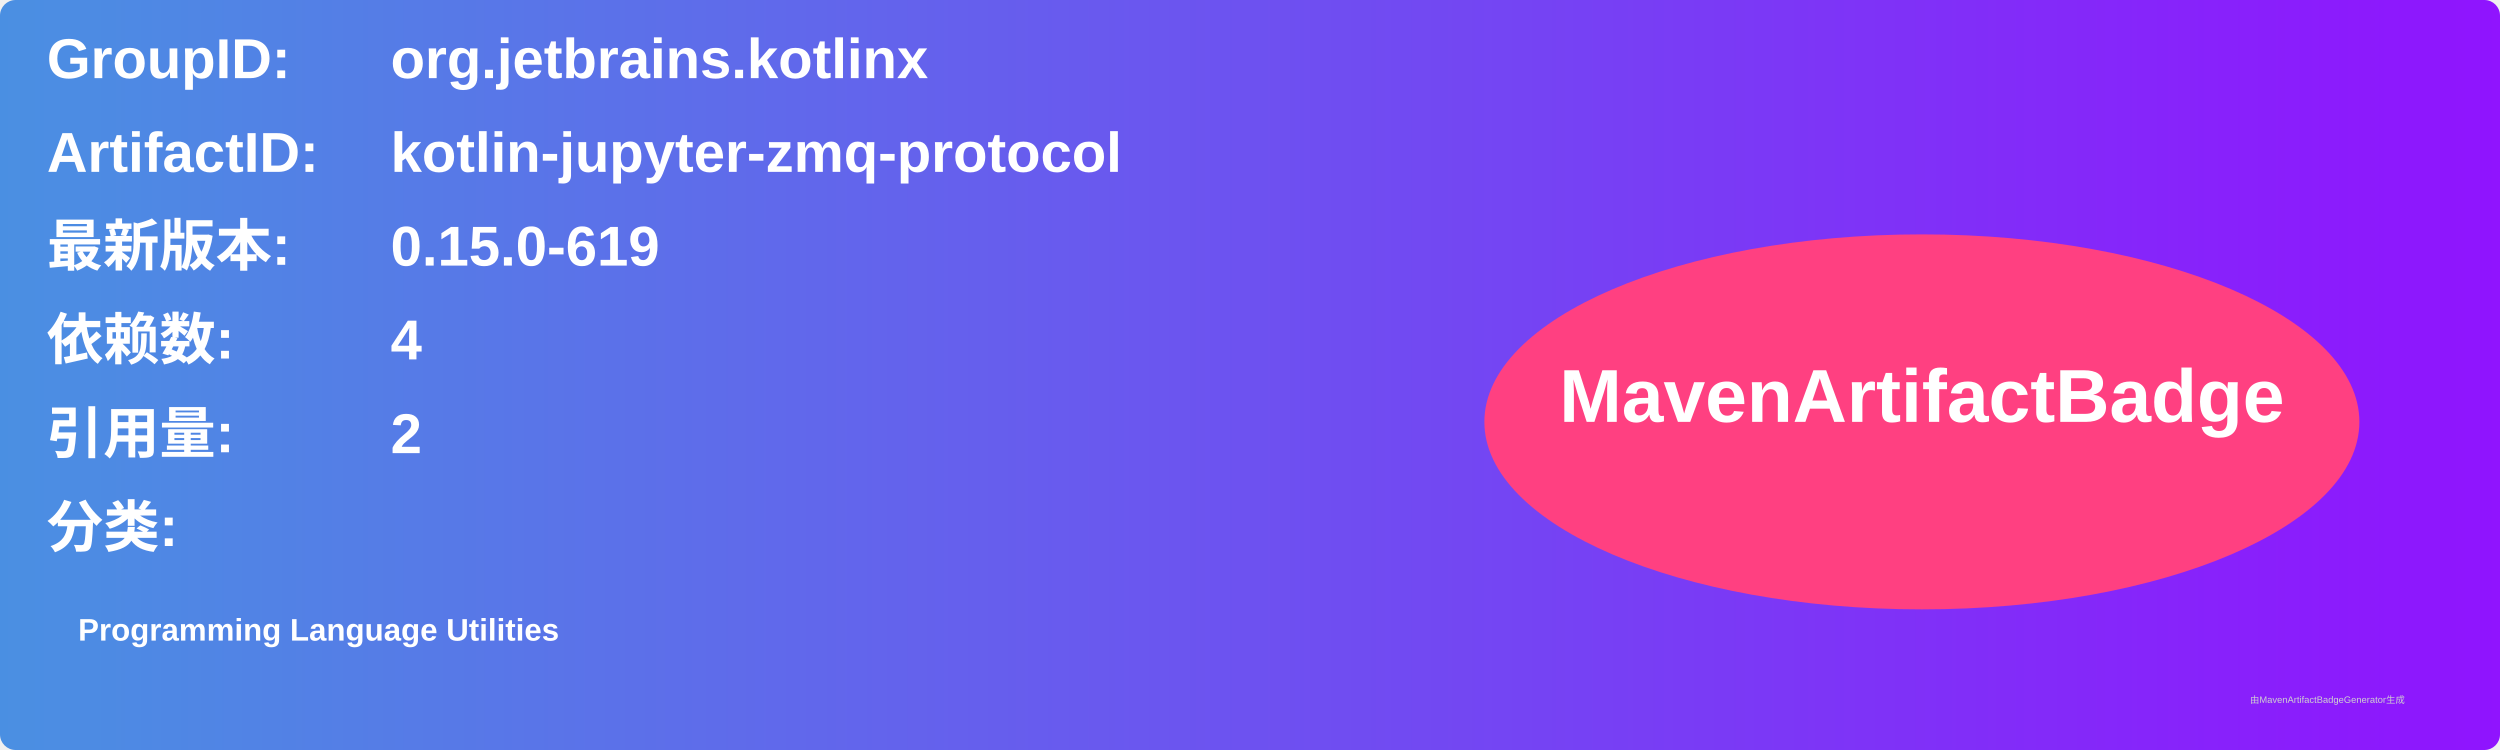
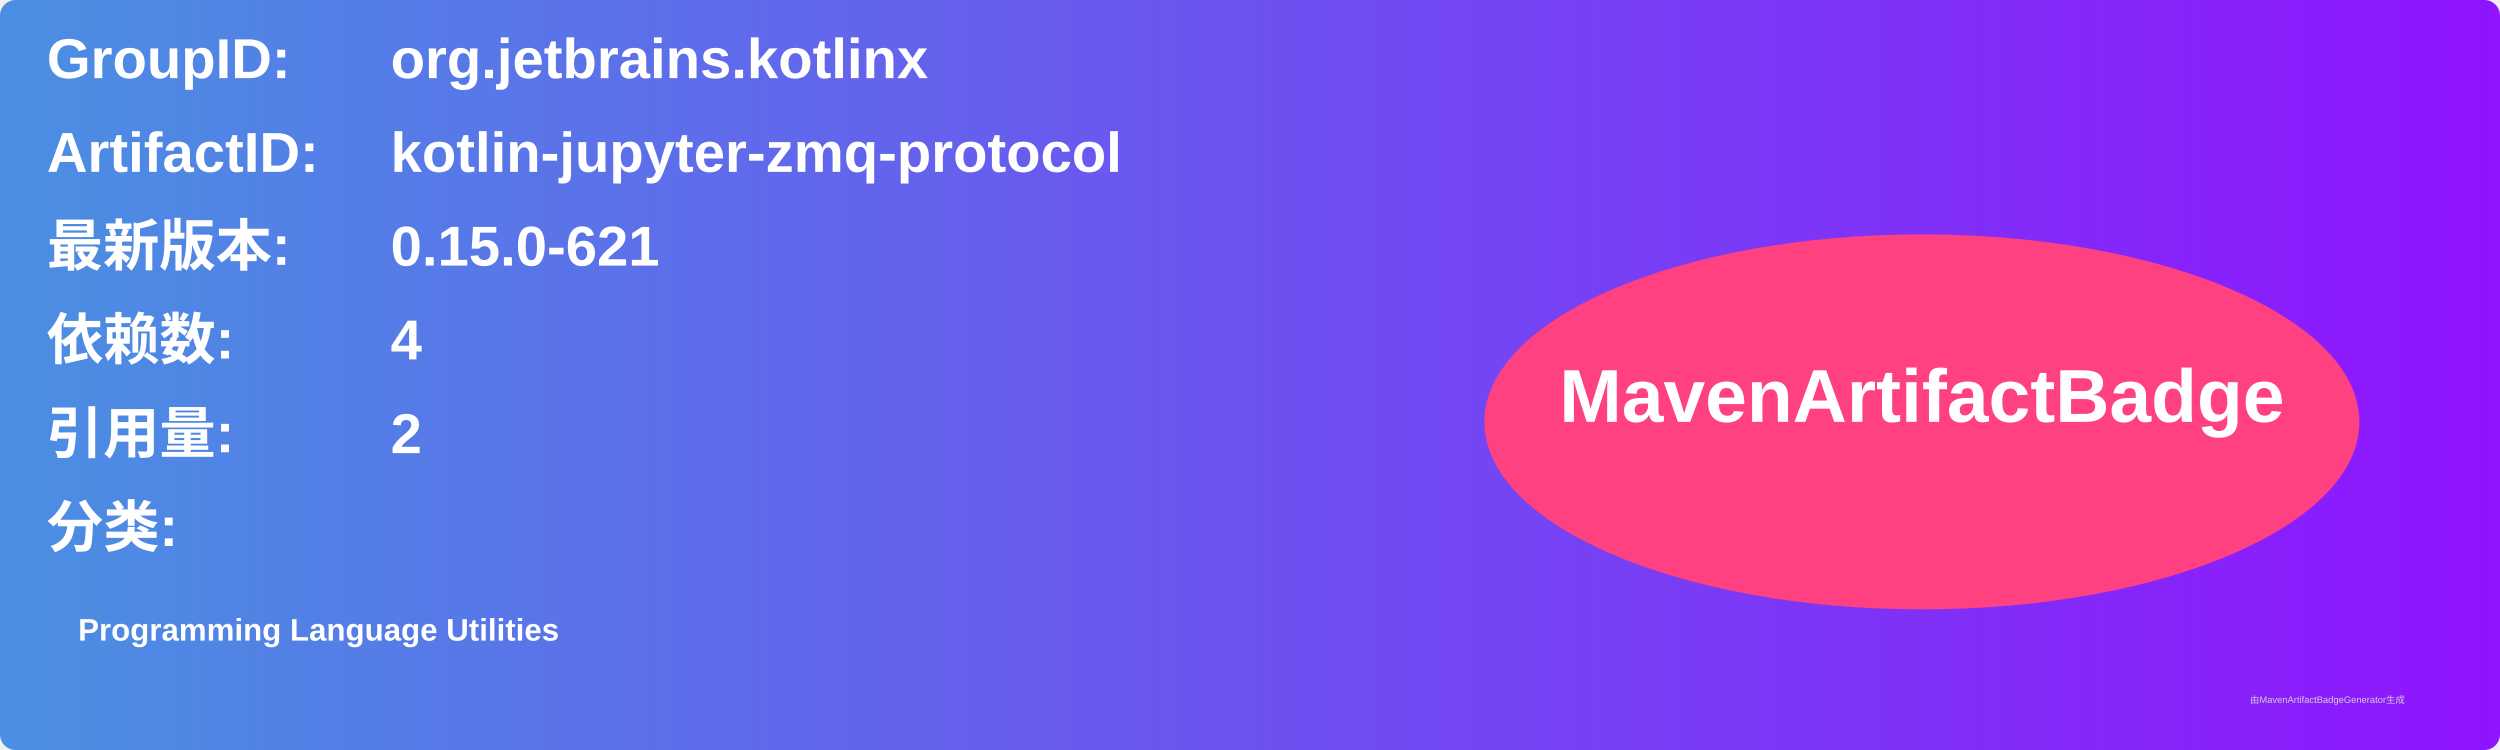
<svg xmlns="http://www.w3.org/2000/svg" width="800" height="240" viewBox="0 0 800 240">
  <linearGradient id="grad" x1="0%" y1="0%" x2="100%" y2="0%">
    <stop offset="0%" stop-color="#4a90e2" />
    <stop offset="100%" stop-color="#9013fe" />
  </linearGradient>
  <rect width="100%" height="100%" rx="5" ry="5" fill="url(#grad)" />
  <g transform="translate(15, 15)">
    <text x="0" y="10" font-family="Arial" font-size="18" fill="white" font-weight="bold" width="260">GroupID:</text>
    <text x="110" y="10" font-family="Arial" font-size="18" fill="white" font-weight="bold" width="460">org.jetbrains.kotlinx</text>
    <text x="0" y="40" font-family="Arial" font-size="18" fill="white" font-weight="bold" width="260">ArtifactID:</text>
    <text x="110" y="40" font-family="Arial" font-size="18" fill="white" font-weight="bold" width="460">kotlin-jupyter-zmq-protocol</text>
    <text x="0" y="70" font-family="Arial" font-size="18" fill="white" font-weight="bold">最新版本:</text>
    <text x="110" y="70" font-family="Arial" font-size="18" fill="white" font-weight="bold">
-       <tspan font-weight="bold">0.15.0-619</tspan>
+       <tspan font-weight="bold">0.15.0-621</tspan>
    </text>
    <text x="0" y="100" font-family="Arial" font-size="18" fill="white" font-weight="bold">依赖数: </text>
    <text x="110" y="100" font-family="Arial" font-size="18" fill="white">
      <tspan font-weight="bold">4</tspan>
    </text>
    <text x="0" y="130" font-family="Arial" font-size="18" fill="white" font-weight="bold">引用量: </text>
    <text x="110" y="130" font-family="Arial" font-size="18" fill="white">
      <tspan font-weight="bold">2</tspan>
    </text>
    <text x="0" y="160" font-family="Arial" font-size="18" fill="white" font-weight="bold">分类:</text>
    <text x="10" y="190" font-family="Arial" font-size="10" fill="white">
      <tspan font-weight="bold">Programming Language Utilities</tspan>
    </text>
    <ellipse cx="600" cy="120" rx="140" ry="60" fill="#ff4081" />
    <text x="600" y="120" text-anchor="middle" font-family="Arial" font-size="24" fill="white" font-weight="bold">MavenArtifactBadge</text>
  </g>
  <text x="720" y="225" font-family="Arial" font-size="3" fill="#d0d0d0">由MavenArtifactBadgeGenerator生成</text>
</svg>
